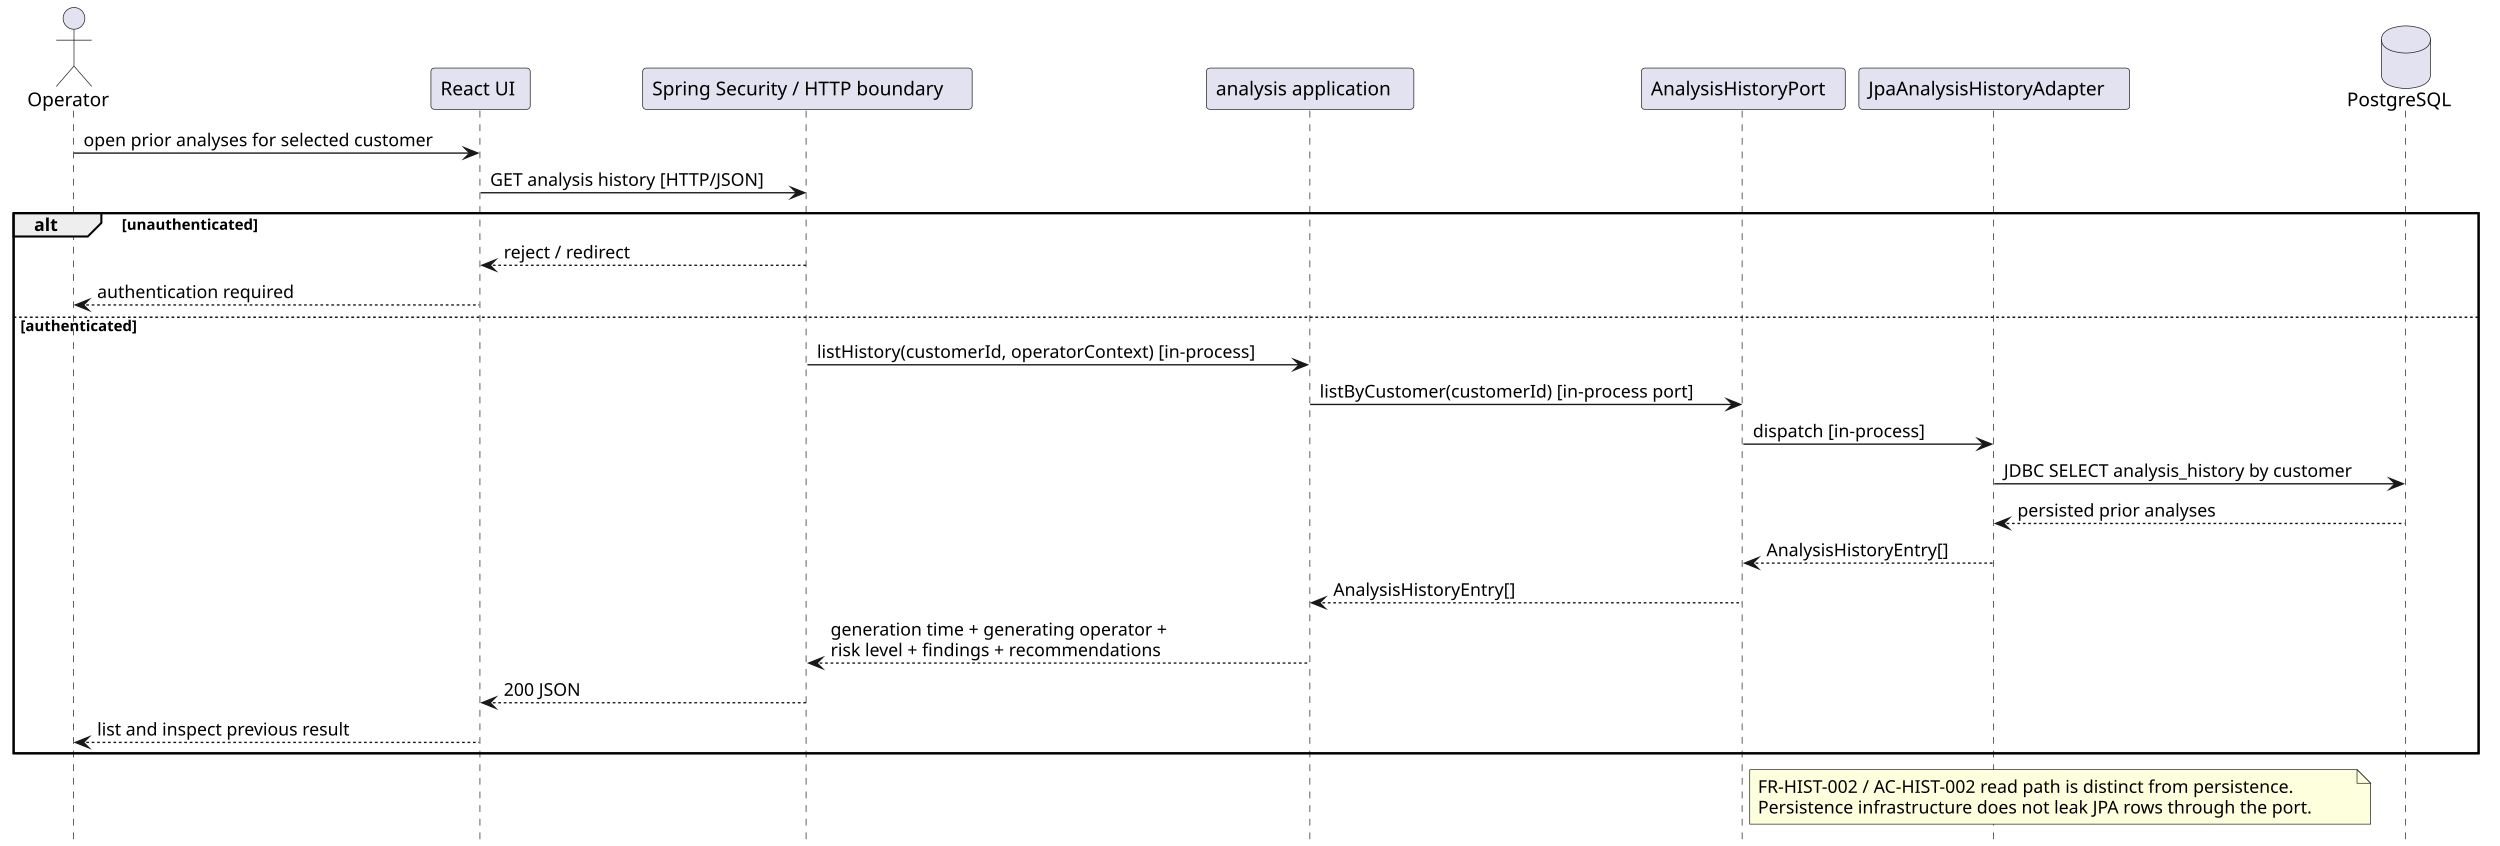
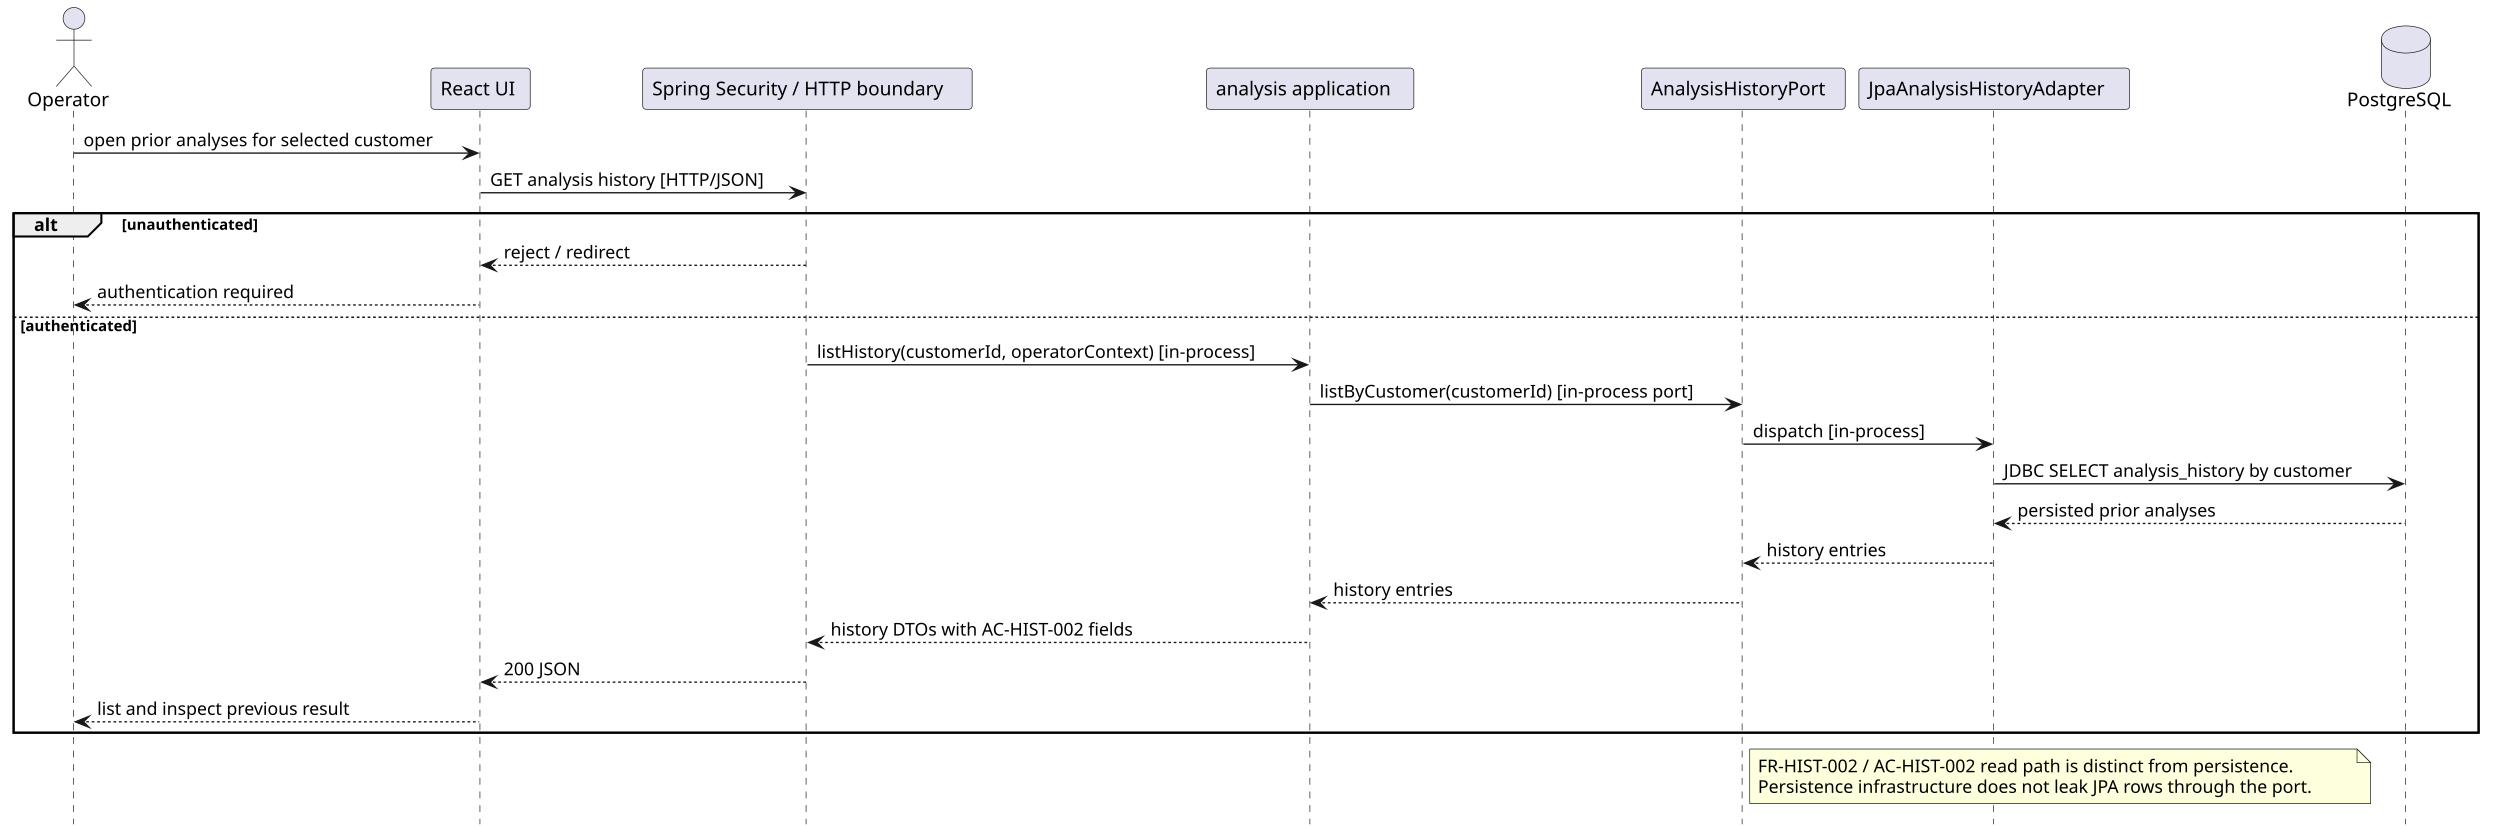
- <svg xmlns="http://www.w3.org/2000/svg" contentStyleType="text/css" data-diagram-type="SEQUENCE" height="621px" preserveAspectRatio="none" style="width:1836px;height:621px;background:#FFFFFF;" version="1.1" viewBox="0 0 1836 621" width="1836px" zoomAndPan="magnify">
+ <svg xmlns="http://www.w3.org/2000/svg" contentStyleType="text/css" data-diagram-type="SEQUENCE" height="606px" preserveAspectRatio="none" style="width:1836px;height:606px;background:#FFFFFF;" version="1.1" viewBox="0 0 1836 606" width="1836px" zoomAndPan="magnify">
  <defs />
  <g>
-     <rect fill="none" height="396.664" style="stroke:#000000;stroke-width:1.5;" width="1810.287" x="10" y="156.562" />
+     <rect fill="none" height="381.531" style="stroke:#000000;stroke-width:1.5;" width="1810.287" x="10" y="156.562" />
    <g class="participant-lifeline" data-entity-uid="part1" data-qualified-name="Operator" data-source-line="2" id="part1-lifeline">
      <g>
-         <rect fill="#000000" fill-opacity="0" height="539.195" width="8" x="50.333" y="81.297" />
-         <line style="stroke:#181818;stroke-width:0.5;stroke-dasharray:5,5;" x1="54" x2="54" y1="81.297" y2="620.492" />
+         <rect fill="#000000" fill-opacity="0" height="524.062" width="8" x="50.333" y="81.297" />
+         <line style="stroke:#181818;stroke-width:0.5;stroke-dasharray:5,5;" x1="54" x2="54" y1="81.297" y2="605.359" />
      </g>
    </g>
    <g class="participant-lifeline" data-entity-uid="part2" data-qualified-name="UI" data-source-line="3" id="part2-lifeline">
      <g>
-         <rect fill="#000000" fill-opacity="0" height="539.195" width="8" x="348.932" y="81.297" />
-         <line style="stroke:#181818;stroke-width:0.5;stroke-dasharray:5,5;" x1="352.466" x2="352.466" y1="81.297" y2="620.492" />
+         <rect fill="#000000" fill-opacity="0" height="524.062" width="8" x="348.932" y="81.297" />
+         <line style="stroke:#181818;stroke-width:0.5;stroke-dasharray:5,5;" x1="352.466" x2="352.466" y1="81.297" y2="605.359" />
      </g>
    </g>
    <g class="participant-lifeline" data-entity-uid="part3" data-qualified-name="Boundary" data-source-line="4" id="part3-lifeline">
      <g>
-         <rect fill="#000000" fill-opacity="0" height="539.195" width="8" x="588.968" y="81.297" />
-         <line style="stroke:#181818;stroke-width:0.5;stroke-dasharray:5,5;" x1="591.986" x2="591.986" y1="81.297" y2="620.492" />
+         <rect fill="#000000" fill-opacity="0" height="524.062" width="8" x="588.968" y="81.297" />
+         <line style="stroke:#181818;stroke-width:0.5;stroke-dasharray:5,5;" x1="591.986" x2="591.986" y1="81.297" y2="605.359" />
      </g>
    </g>
    <g class="participant-lifeline" data-entity-uid="part4" data-qualified-name="Analysis" data-source-line="5" id="part4-lifeline">
      <g>
-         <rect fill="#000000" fill-opacity="0" height="539.195" width="8" x="958.148" y="81.297" />
-         <line style="stroke:#181818;stroke-width:0.5;stroke-dasharray:5,5;" x1="961.968" x2="961.968" y1="81.297" y2="620.492" />
+         <rect fill="#000000" fill-opacity="0" height="524.062" width="8" x="958.148" y="81.297" />
+         <line style="stroke:#181818;stroke-width:0.5;stroke-dasharray:5,5;" x1="961.968" x2="961.968" y1="81.297" y2="605.359" />
      </g>
    </g>
    <g class="participant-lifeline" data-entity-uid="part5" data-qualified-name="History" data-source-line="6" id="part5-lifeline">
      <g>
-         <rect fill="#000000" fill-opacity="0" height="539.195" width="8" x="1276.285" y="81.297" />
-         <line style="stroke:#181818;stroke-width:0.5;stroke-dasharray:5,5;" x1="1279.415" x2="1279.415" y1="81.297" y2="620.492" />
+         <rect fill="#000000" fill-opacity="0" height="524.062" width="8" x="1276.285" y="81.297" />
+         <line style="stroke:#181818;stroke-width:0.5;stroke-dasharray:5,5;" x1="1279.415" x2="1279.415" y1="81.297" y2="605.359" />
      </g>
    </g>
    <g class="participant-lifeline" data-entity-uid="part6" data-qualified-name="Jpa" data-source-line="7" id="part6-lifeline">
      <g>
-         <rect fill="#000000" fill-opacity="0" height="539.195" width="8" x="1460.591" y="81.297" />
-         <line style="stroke:#181818;stroke-width:0.5;stroke-dasharray:5,5;" x1="1464.156" x2="1464.156" y1="81.297" y2="620.492" />
+         <rect fill="#000000" fill-opacity="0" height="524.062" width="8" x="1460.591" y="81.297" />
+         <line style="stroke:#181818;stroke-width:0.5;stroke-dasharray:5,5;" x1="1464.156" x2="1464.156" y1="81.297" y2="605.359" />
      </g>
    </g>
    <g class="participant-lifeline" data-entity-uid="part7" data-qualified-name="DB" data-source-line="8" id="part7-lifeline">
      <g>
-         <rect fill="#000000" fill-opacity="0" height="539.195" width="8" x="1762.911" y="81.297" />
-         <line style="stroke:#181818;stroke-width:0.5;stroke-dasharray:5,5;" x1="1766.534" x2="1766.534" y1="81.297" y2="620.492" />
+         <rect fill="#000000" fill-opacity="0" height="524.062" width="8" x="1762.911" y="81.297" />
+         <line style="stroke:#181818;stroke-width:0.5;stroke-dasharray:5,5;" x1="1766.534" x2="1766.534" y1="81.297" y2="605.359" />
      </g>
    </g>
    <g class="participant participant-head" data-entity-uid="part1" data-qualified-name="Operator" data-source-line="2" id="part1-head">
      <text fill="#000000" font-family="sans-serif" font-size="14" lengthAdjust="spacing" textLength="62.665" x="20" y="77.995">Operator</text>
      <ellipse cx="54.333" cy="13.5" fill="#E2E2F0" rx="8" ry="8" style="stroke:#181818;stroke-width:0.5;" />
      <path d="M54.333,21.5 L54.333,48.5 M41.333,29.5 L67.332,29.5 M54.333,48.5 L41.333,63.5 M54.333,48.5 L67.332,63.5" fill="none" style="stroke:#181818;stroke-width:0.5;" />
    </g>
    <g class="participant participant-head" data-entity-uid="part2" data-qualified-name="UI" data-source-line="3" id="part2-head">
      <rect fill="#E2E2F0" height="30.297" rx="2.5" ry="2.5" style="stroke:#181818;stroke-width:0.5;" width="72.933" x="316.466" y="50" />
      <text fill="#000000" font-family="sans-serif" font-size="14" lengthAdjust="spacing" textLength="58.933" x="323.466" y="69.995">React UI</text>
    </g>
    <g class="participant participant-head" data-entity-uid="part3" data-qualified-name="Boundary" data-source-line="4" id="part3-head">
      <rect fill="#E2E2F0" height="30.297" rx="2.5" ry="2.5" style="stroke:#181818;stroke-width:0.5;" width="241.965" x="471.986" y="50" />
      <text fill="#000000" font-family="sans-serif" font-size="14" lengthAdjust="spacing" textLength="227.965" x="478.986" y="69.995">Spring Security / HTTP boundary</text>
    </g>
    <g class="participant participant-head" data-entity-uid="part4" data-qualified-name="Analysis" data-source-line="5" id="part4-head">
      <rect fill="#E2E2F0" height="30.297" rx="2.5" ry="2.5" style="stroke:#181818;stroke-width:0.5;" width="152.359" x="885.968" y="50" />
      <text fill="#000000" font-family="sans-serif" font-size="14" lengthAdjust="spacing" textLength="138.359" x="892.968" y="69.995">analysis application</text>
    </g>
    <g class="participant participant-head" data-entity-uid="part5" data-qualified-name="History" data-source-line="6" id="part5-head">
      <rect fill="#E2E2F0" height="30.297" rx="2.5" ry="2.5" style="stroke:#181818;stroke-width:0.5;" width="149.741" x="1205.415" y="50" />
      <text fill="#000000" font-family="sans-serif" font-size="14" lengthAdjust="spacing" textLength="135.741" x="1212.415" y="69.995">AnalysisHistoryPort</text>
    </g>
    <g class="participant participant-head" data-entity-uid="part6" data-qualified-name="Jpa" data-source-line="7" id="part6-head">
      <rect fill="#E2E2F0" height="30.297" rx="2.5" ry="2.5" style="stroke:#181818;stroke-width:0.5;" width="198.871" x="1365.156" y="50" />
      <text fill="#000000" font-family="sans-serif" font-size="14" lengthAdjust="spacing" textLength="184.871" x="1372.156" y="69.995">JpaAnalysisHistoryAdapter</text>
    </g>
    <g class="participant participant-head" data-entity-uid="part7" data-qualified-name="DB" data-source-line="8" id="part7-head">
      <text fill="#000000" font-family="sans-serif" font-size="14" lengthAdjust="spacing" textLength="80.753" x="1723.534" y="77.995">PostgreSQL</text>
      <path d="M1748.911,29 C1748.911,19 1766.911,19 1766.911,19 C1766.911,19 1784.911,19 1784.911,29 L1784.911,55 C1784.911,65 1766.911,65 1766.911,65 C1766.911,65 1748.911,65 1748.911,55 L1748.911,29" fill="#E2E2F0" style="stroke:#181818;stroke-width:0.5;" />
      <path d="M1748.911,29 C1748.911,39 1766.911,39 1766.911,39 C1766.911,39 1784.911,39 1784.911,29" fill="none" style="stroke:#181818;stroke-width:0.5;" />
    </g>
    <g class="message" data-entity-1="part1" data-entity-2="part2" data-source-line="10" id="msg1">
      <polygon fill="#181818" points="340.932,108.43,350.932,112.43,340.932,116.43,344.932,112.43" style="stroke:#181818;stroke-width:1;stroke-linejoin:miter;stroke-miterlimit:10;" />
      <line style="stroke:#181818;stroke-width:1;" x1="54.333" x2="346.932" y1="112.43" y2="112.43" />
      <text fill="#000000" font-family="sans-serif" font-size="13" lengthAdjust="spacing" textLength="274.6" x="61.333" y="107.364">open prior analyses for selected customer</text>
    </g>
    <g class="message" data-entity-1="part2" data-entity-2="part3" data-source-line="11" id="msg2">
      <polygon fill="#181818" points="580.968,137.562,590.968,141.562,580.968,145.562,584.968,141.562" style="stroke:#181818;stroke-width:1;stroke-linejoin:miter;stroke-miterlimit:10;" />
      <line style="stroke:#181818;stroke-width:1;" x1="352.932" x2="586.968" y1="141.562" y2="141.562" />
      <text fill="#000000" font-family="sans-serif" font-size="13" lengthAdjust="spacing" textLength="216.036" x="359.932" y="136.497">GET analysis history [HTTP/JSON]</text>
    </g>
    <path d="M10,156.562 L74.443,156.562 L74.443,163.695 L64.443,173.695 L10,173.695 L10,156.562" fill="#EEEEEE" style="stroke:#000000;stroke-width:1.5;" />
-     <rect fill="none" height="396.664" style="stroke:#000000;stroke-width:1.5;" width="1810.287" x="10" y="156.562" />
+     <rect fill="none" height="381.531" style="stroke:#000000;stroke-width:1.5;" width="1810.287" x="10" y="156.562" />
    <text fill="#000000" font-family="sans-serif" font-size="13" font-weight="700" lengthAdjust="spacing" textLength="19.443" x="25" y="169.629">alt</text>
    <text fill="#000000" font-family="sans-serif" font-size="11" font-weight="700" lengthAdjust="spacing" textLength="112.916" x="89.443" y="168.773">[unauthenticated]</text>
    <g class="message" data-entity-1="part3" data-entity-2="part2" data-source-line="13" id="msg3">
      <polygon fill="#181818" points="363.932,190.828,353.932,194.828,363.932,198.828,359.932,194.828" style="stroke:#181818;stroke-width:1;stroke-linejoin:miter;stroke-miterlimit:10;" />
      <line style="stroke:#181818;stroke-width:1;stroke-dasharray:2,2;" x1="357.932" x2="591.968" y1="194.828" y2="194.828" />
      <text fill="#000000" font-family="sans-serif" font-size="13" lengthAdjust="spacing" textLength="100.636" x="369.932" y="189.762">reject / redirect</text>
    </g>
    <g class="message" data-entity-1="part2" data-entity-2="part1" data-source-line="14" id="msg4">
      <polygon fill="#181818" points="65.332,219.961,55.333,223.961,65.332,227.961,61.333,223.961" style="stroke:#181818;stroke-width:1;stroke-linejoin:miter;stroke-miterlimit:10;" />
      <line style="stroke:#181818;stroke-width:1;stroke-dasharray:2,2;" x1="59.333" x2="351.932" y1="223.961" y2="223.961" />
      <text fill="#000000" font-family="sans-serif" font-size="13" lengthAdjust="spacing" textLength="153.677" x="71.332" y="218.895">authentication required</text>
    </g>
    <line style="stroke:#000000;stroke-width:1;stroke-dasharray:2,2;" x1="10" x2="1820.287" y1="232.961" y2="232.961" />
    <text fill="#000000" font-family="sans-serif" font-size="11" font-weight="700" lengthAdjust="spacing" textLength="97.254" x="15" y="243.171">[authenticated]</text>
    <g class="message" data-entity-1="part3" data-entity-2="part4" data-source-line="16" id="msg5">
      <polygon fill="#181818" points="950.148,263.898,960.148,267.898,950.148,271.898,954.148,267.898" style="stroke:#181818;stroke-width:1;stroke-linejoin:miter;stroke-miterlimit:10;" />
      <line style="stroke:#181818;stroke-width:1;" x1="592.968" x2="956.148" y1="267.898" y2="267.898" />
      <text fill="#000000" font-family="sans-serif" font-size="13" lengthAdjust="spacing" textLength="345.179" x="599.968" y="262.832">listHistory(customerId, operatorContext) [in-process]</text>
    </g>
    <g class="message" data-entity-1="part4" data-entity-2="part5" data-source-line="17" id="msg6">
      <polygon fill="#181818" points="1268.285,293.031,1278.285,297.031,1268.285,301.031,1272.285,297.031" style="stroke:#181818;stroke-width:1;stroke-linejoin:miter;stroke-miterlimit:10;" />
      <line style="stroke:#181818;stroke-width:1;" x1="962.148" x2="1274.285" y1="297.031" y2="297.031" />
      <text fill="#000000" font-family="sans-serif" font-size="13" lengthAdjust="spacing" textLength="294.138" x="969.148" y="291.965">listByCustomer(customerId) [in-process port]</text>
    </g>
    <g class="message" data-entity-1="part5" data-entity-2="part6" data-source-line="18" id="msg7">
      <polygon fill="#181818" points="1452.591,322.164,1462.591,326.164,1452.591,330.164,1456.591,326.164" style="stroke:#181818;stroke-width:1;stroke-linejoin:miter;stroke-miterlimit:10;" />
      <line style="stroke:#181818;stroke-width:1;" x1="1280.285" x2="1458.591" y1="326.164" y2="326.164" />
      <text fill="#000000" font-family="sans-serif" font-size="13" lengthAdjust="spacing" textLength="136.398" x="1287.285" y="321.098">dispatch [in-process]</text>
    </g>
    <g class="message" data-entity-1="part6" data-entity-2="part7" data-source-line="19" id="msg8">
      <polygon fill="#181818" points="1754.911,351.297,1764.911,355.297,1754.911,359.297,1758.911,355.297" style="stroke:#181818;stroke-width:1;stroke-linejoin:miter;stroke-miterlimit:10;" />
      <line style="stroke:#181818;stroke-width:1;" x1="1464.591" x2="1760.911" y1="355.297" y2="355.297" />
      <text fill="#000000" font-family="sans-serif" font-size="13" lengthAdjust="spacing" textLength="278.319" x="1471.591" y="350.231">JDBC SELECT analysis_history by customer</text>
    </g>
    <g class="message" data-entity-1="part7" data-entity-2="part6" data-source-line="20" id="msg9">
      <polygon fill="#181818" points="1475.591,380.43,1465.591,384.43,1475.591,388.43,1471.591,384.43" style="stroke:#181818;stroke-width:1;stroke-linejoin:miter;stroke-miterlimit:10;" />
      <line style="stroke:#181818;stroke-width:1;stroke-dasharray:2,2;" x1="1469.591" x2="1765.911" y1="384.43" y2="384.43" />
      <text fill="#000000" font-family="sans-serif" font-size="13" lengthAdjust="spacing" textLength="155.892" x="1481.591" y="379.364">persisted prior analyses</text>
    </g>
    <g class="message" data-entity-1="part6" data-entity-2="part5" data-source-line="21" id="msg10">
      <polygon fill="#181818" points="1291.285,409.562,1281.285,413.562,1291.285,417.562,1287.285,413.562" style="stroke:#181818;stroke-width:1;stroke-linejoin:miter;stroke-miterlimit:10;" />
      <line style="stroke:#181818;stroke-width:1;stroke-dasharray:2,2;" x1="1285.285" x2="1463.591" y1="413.562" y2="413.562" />
-       <text fill="#000000" font-family="sans-serif" font-size="13" lengthAdjust="spacing" textLength="144.542" x="1297.285" y="408.497">AnalysisHistoryEntry[]</text>
+       <text fill="#000000" font-family="sans-serif" font-size="13" lengthAdjust="spacing" textLength="93.907" x="1297.285" y="408.497">history entries</text>
    </g>
    <g class="message" data-entity-1="part5" data-entity-2="part4" data-source-line="22" id="msg11">
      <polygon fill="#181818" points="973.148,438.695,963.148,442.695,973.148,446.695,969.148,442.695" style="stroke:#181818;stroke-width:1;stroke-linejoin:miter;stroke-miterlimit:10;" />
      <line style="stroke:#181818;stroke-width:1;stroke-dasharray:2,2;" x1="967.148" x2="1279.285" y1="442.695" y2="442.695" />
-       <text fill="#000000" font-family="sans-serif" font-size="13" lengthAdjust="spacing" textLength="144.542" x="979.148" y="437.629">AnalysisHistoryEntry[]</text>
+       <text fill="#000000" font-family="sans-serif" font-size="13" lengthAdjust="spacing" textLength="93.907" x="979.148" y="437.629">history entries</text>
    </g>
    <g class="message" data-entity-1="part4" data-entity-2="part3" data-source-line="23" id="msg12">
-       <polygon fill="#181818" points="603.968,482.961,593.968,486.961,603.968,490.961,599.968,486.961" style="stroke:#181818;stroke-width:1;stroke-linejoin:miter;stroke-miterlimit:10;" />
-       <line style="stroke:#181818;stroke-width:1;stroke-dasharray:2,2;" x1="597.968" x2="961.148" y1="486.961" y2="486.961" />
-       <text fill="#000000" font-family="sans-serif" font-size="13" lengthAdjust="spacing" textLength="269.426" x="609.968" y="466.762">generation time + generating operator +</text>
-       <text fill="#000000" font-family="sans-serif" font-size="13" lengthAdjust="spacing" textLength="266.075" x="609.968" y="481.895">risk level + findings + recommendations</text>
+       <polygon fill="#181818" points="603.968,467.828,593.968,471.828,603.968,475.828,599.968,471.828" style="stroke:#181818;stroke-width:1;stroke-linejoin:miter;stroke-miterlimit:10;" />
+       <line style="stroke:#181818;stroke-width:1;stroke-dasharray:2,2;" x1="597.968" x2="961.148" y1="471.828" y2="471.828" />
+       <text fill="#000000" font-family="sans-serif" font-size="13" lengthAdjust="spacing" textLength="240.57" x="609.968" y="466.762">history DTOs with AC-HIST-002 fields</text>
    </g>
    <g class="message" data-entity-1="part3" data-entity-2="part2" data-source-line="24" id="msg13">
-       <polygon fill="#181818" points="363.932,512.094,353.932,516.094,363.932,520.094,359.932,516.094" style="stroke:#181818;stroke-width:1;stroke-linejoin:miter;stroke-miterlimit:10;" />
-       <line style="stroke:#181818;stroke-width:1;stroke-dasharray:2,2;" x1="357.932" x2="591.968" y1="516.094" y2="516.094" />
-       <text fill="#000000" font-family="sans-serif" font-size="13" lengthAdjust="spacing" textLength="60.988" x="369.932" y="511.028">200 JSON</text>
+       <polygon fill="#181818" points="363.932,496.961,353.932,500.961,363.932,504.961,359.932,500.961" style="stroke:#181818;stroke-width:1;stroke-linejoin:miter;stroke-miterlimit:10;" />
+       <line style="stroke:#181818;stroke-width:1;stroke-dasharray:2,2;" x1="357.932" x2="591.968" y1="500.961" y2="500.961" />
+       <text fill="#000000" font-family="sans-serif" font-size="13" lengthAdjust="spacing" textLength="60.988" x="369.932" y="495.895">200 JSON</text>
    </g>
    <g class="message" data-entity-1="part2" data-entity-2="part1" data-source-line="25" id="msg14">
-       <polygon fill="#181818" points="65.332,541.227,55.333,545.227,65.332,549.227,61.333,545.227" style="stroke:#181818;stroke-width:1;stroke-linejoin:miter;stroke-miterlimit:10;" />
-       <line style="stroke:#181818;stroke-width:1;stroke-dasharray:2,2;" x1="59.333" x2="351.932" y1="545.227" y2="545.227" />
-       <text fill="#000000" font-family="sans-serif" font-size="13" lengthAdjust="spacing" textLength="200.129" x="71.332" y="540.161">list and inspect previous result</text>
+       <polygon fill="#181818" points="65.332,526.094,55.333,530.094,65.332,534.094,61.333,530.094" style="stroke:#181818;stroke-width:1;stroke-linejoin:miter;stroke-miterlimit:10;" />
+       <line style="stroke:#181818;stroke-width:1;stroke-dasharray:2,2;" x1="59.333" x2="351.932" y1="530.094" y2="530.094" />
+       <text fill="#000000" font-family="sans-serif" font-size="13" lengthAdjust="spacing" textLength="200.129" x="71.332" y="525.028">list and inspect previous result</text>
    </g>
-     <path d="M1285,565.227 L1285,605.227 L1741,605.227 L1741,575.227 L1731,565.227 L1285,565.227" fill="#FEFFDD" style="stroke:#181818;stroke-width:0.5;" />
-     <path d="M1731,565.227 L1731,575.227 L1741,575.227 L1731,565.227" fill="#FEFFDD" style="stroke:#181818;stroke-width:0.5;" />
-     <text fill="#000000" font-family="sans-serif" font-size="13" lengthAdjust="spacing" textLength="427.147" x="1291" y="582.293">FR-HIST-002 / AC-HIST-002 read path is distinct from persistence.</text>
-     <text fill="#000000" font-family="sans-serif" font-size="13" lengthAdjust="spacing" textLength="435.151" x="1291" y="597.426">Persistence infrastructure does not leak JPA rows through the port.</text>
+     <path d="M1285,550.094 L1285,590.094 L1741,590.094 L1741,560.094 L1731,550.094 L1285,550.094" fill="#FEFFDD" style="stroke:#181818;stroke-width:0.5;" />
+     <path d="M1731,550.094 L1731,560.094 L1741,560.094 L1731,550.094" fill="#FEFFDD" style="stroke:#181818;stroke-width:0.5;" />
+     <text fill="#000000" font-family="sans-serif" font-size="13" lengthAdjust="spacing" textLength="427.147" x="1291" y="567.161">FR-HIST-002 / AC-HIST-002 read path is distinct from persistence.</text>
+     <text fill="#000000" font-family="sans-serif" font-size="13" lengthAdjust="spacing" textLength="435.151" x="1291" y="582.293">Persistence infrastructure does not leak JPA rows through the port.</text>
  </g>
</svg>
